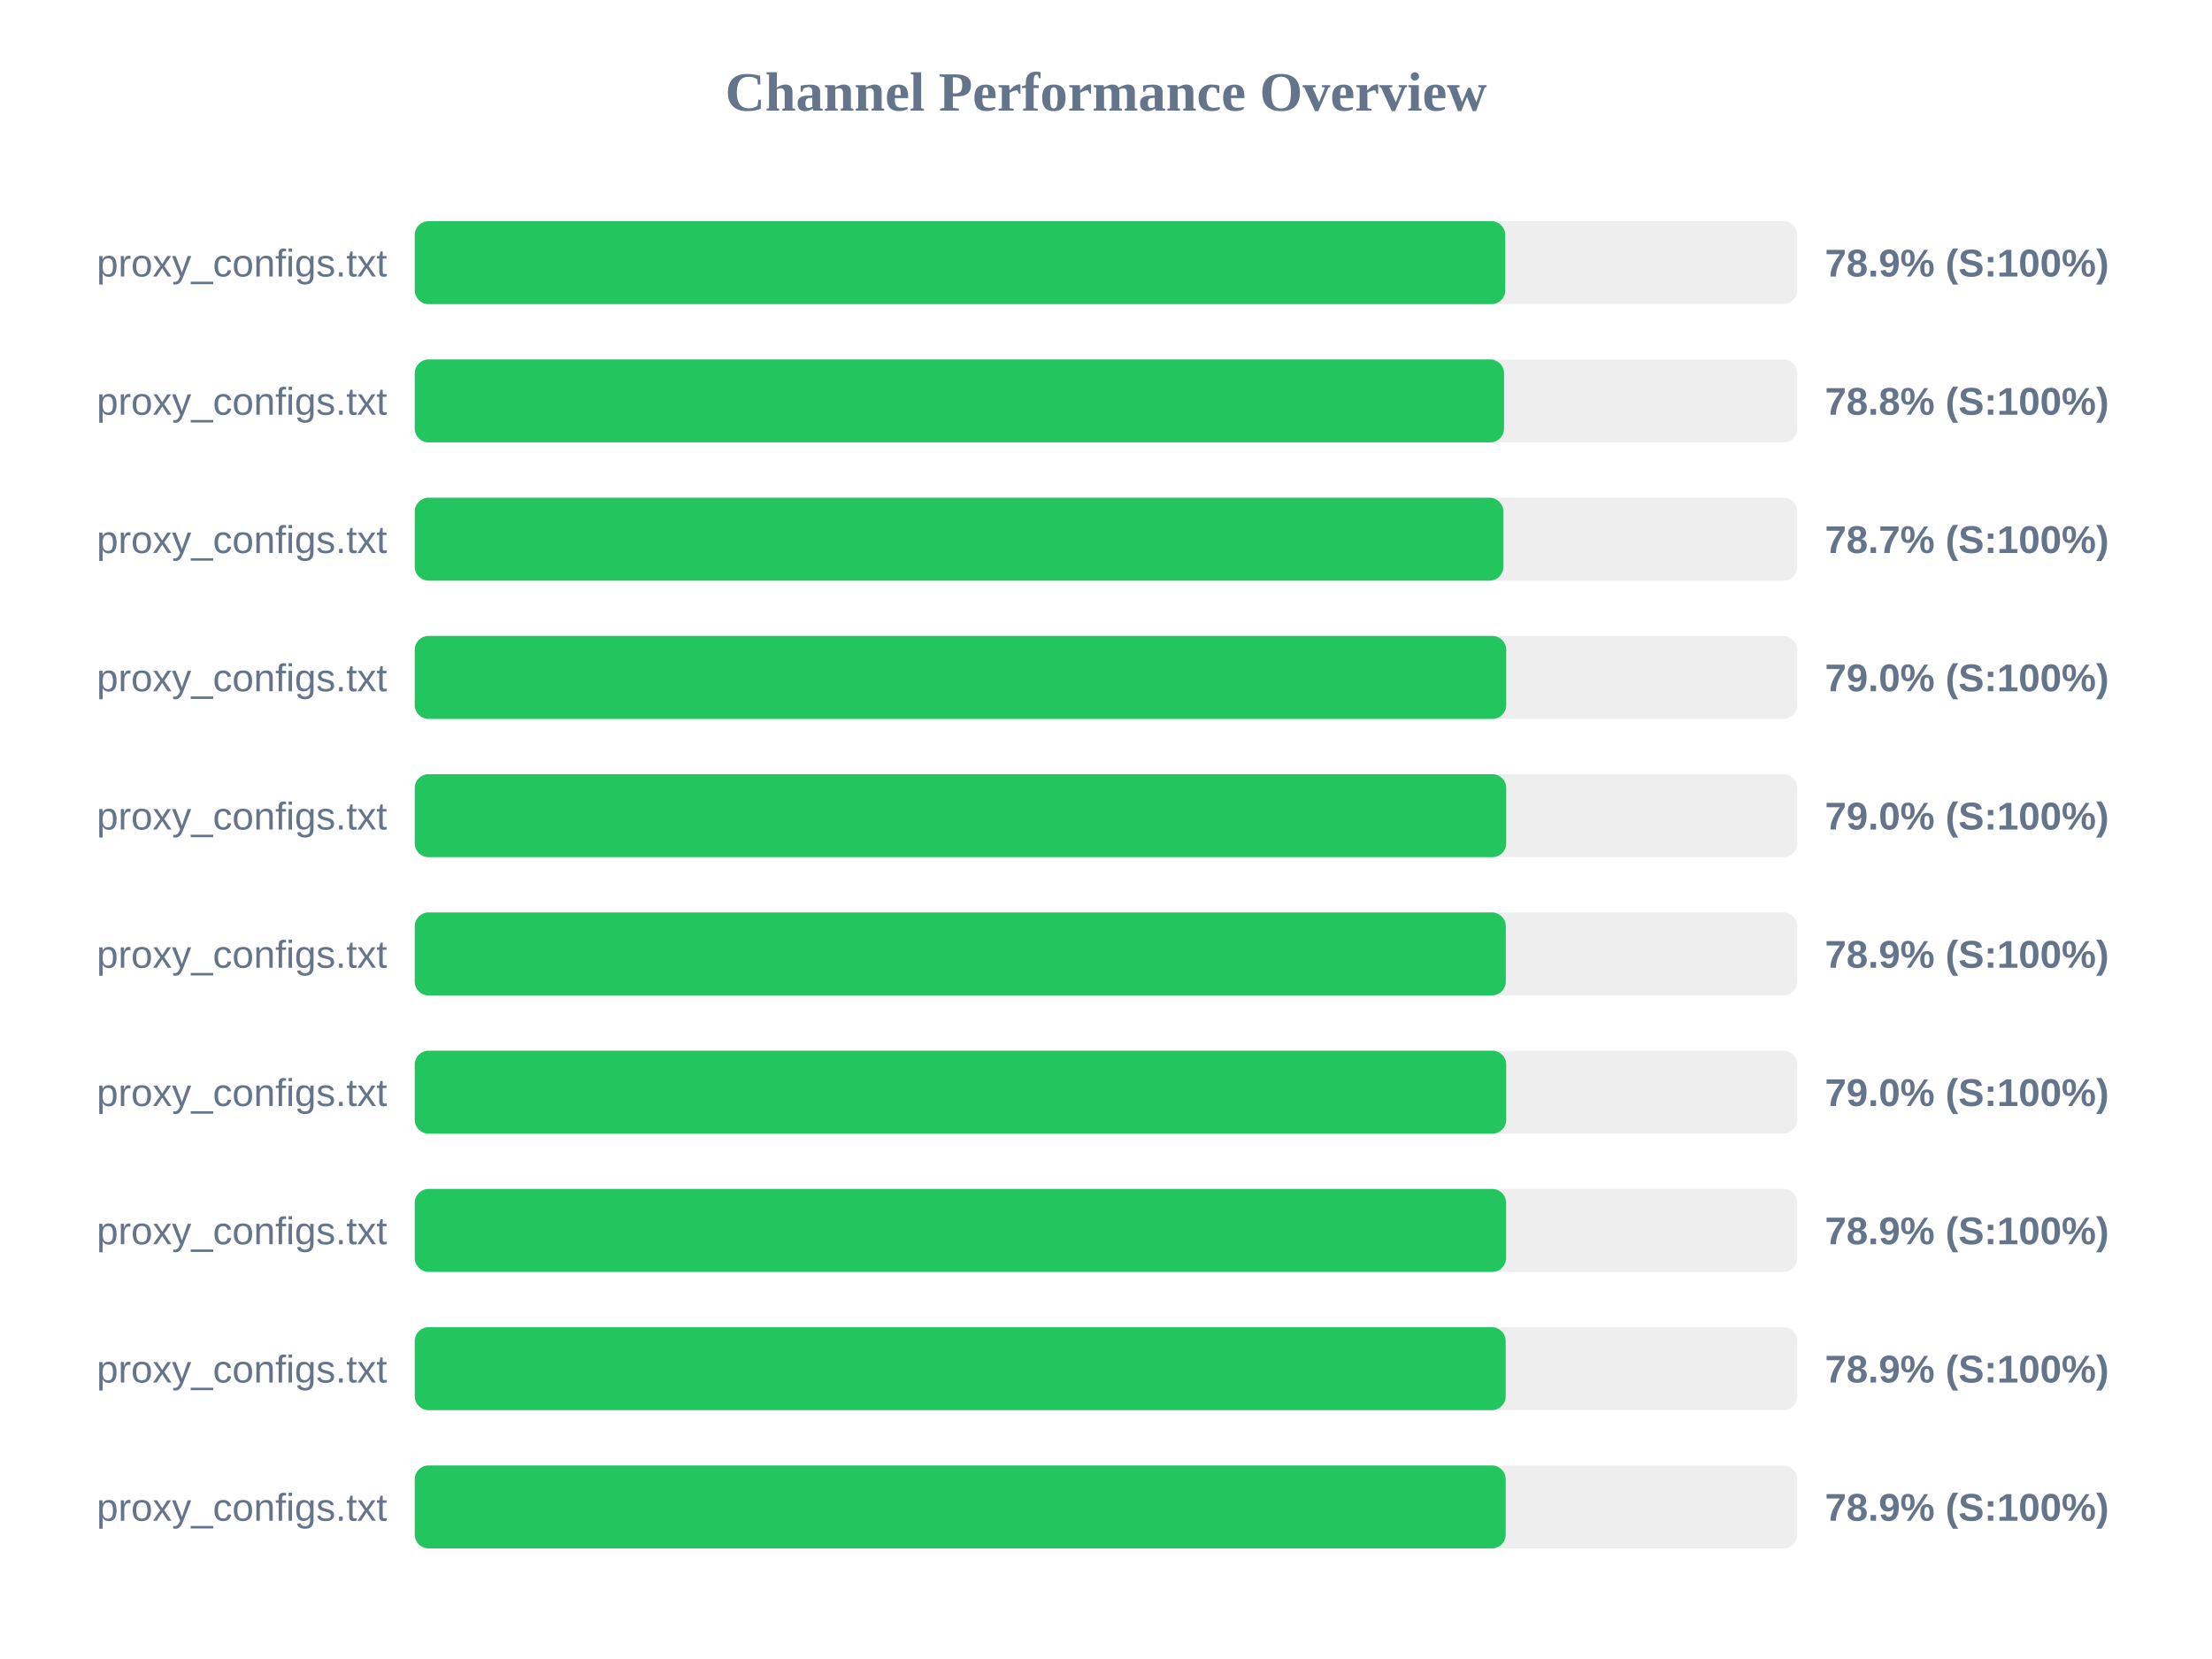
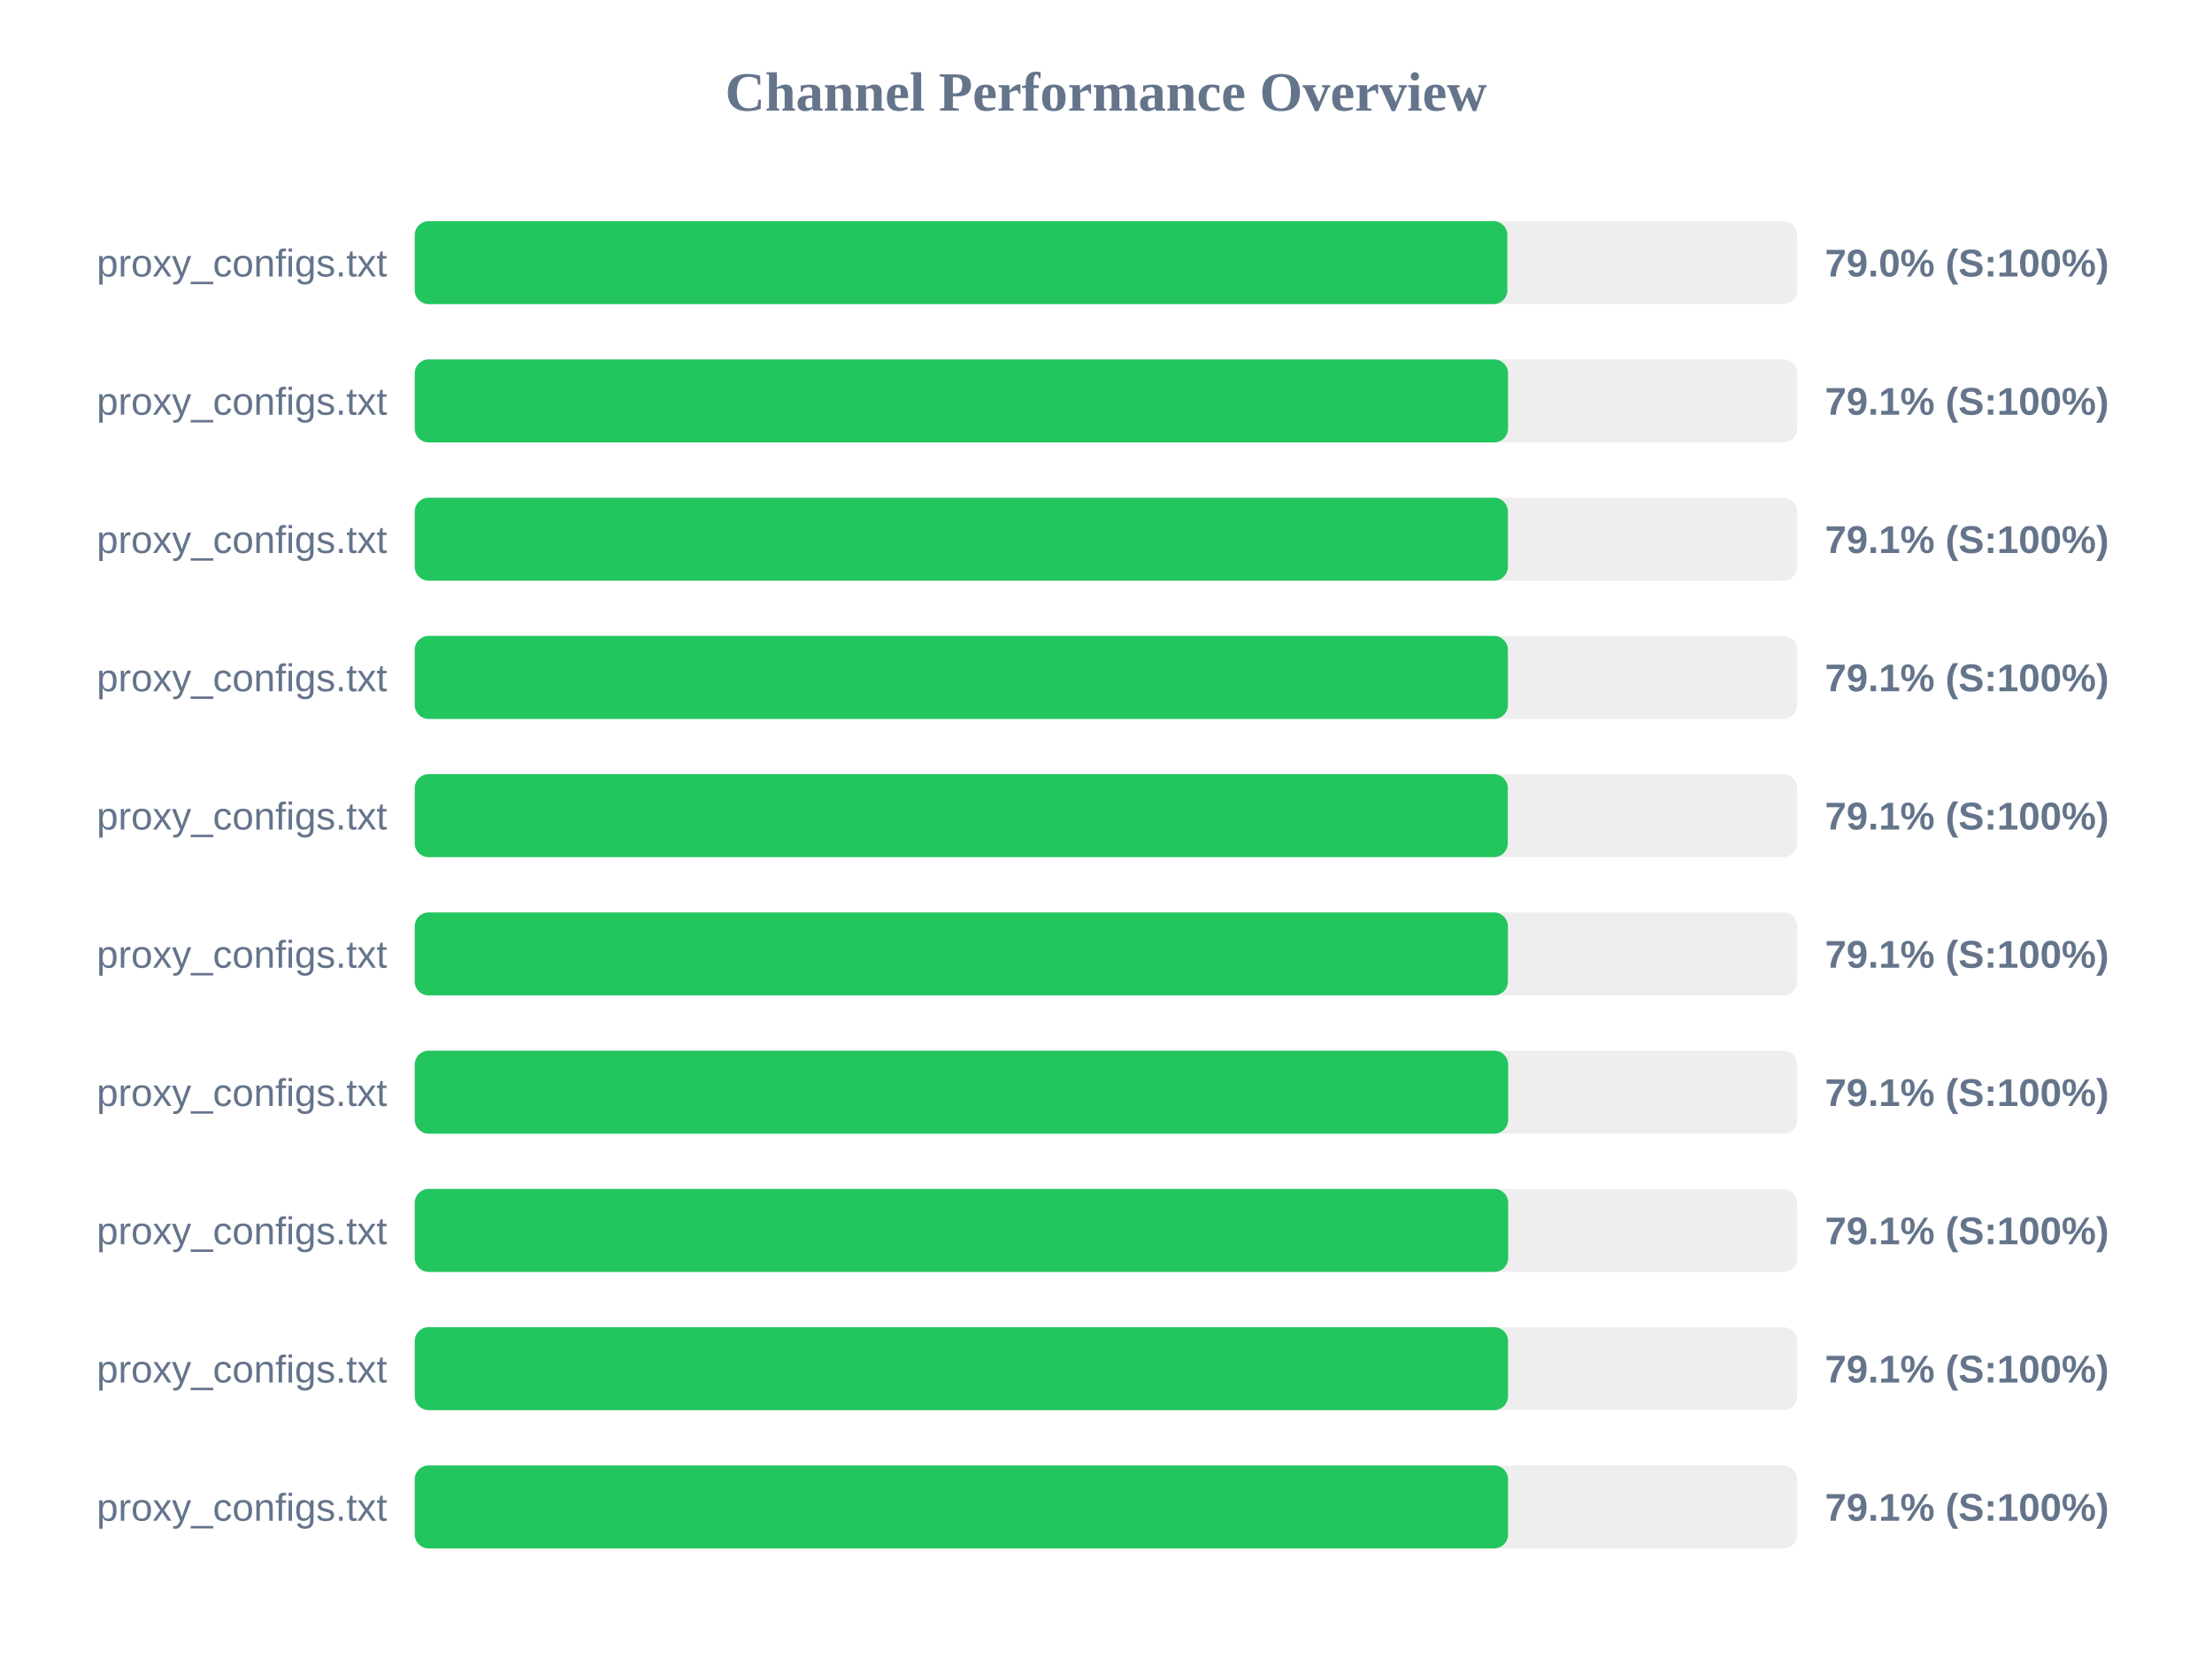
<svg xmlns="http://www.w3.org/2000/svg" width="800" height="600" version="1.1">
  <style>
        .row { font: 14px Arial; fill: #64748b; }
        .score { font: bold 14px Arial; fill: #64748b; }
    </style>
  <text x="400" y="40" text-anchor="middle" font-size="20px" font-weight="bold" fill="#64748b">Channel Performance Overview</text>
  <rect x="150" y="80" width="500" height="30" fill="#eee" rx="5" />
-   <rect x="150" y="80" width="394.4" height="30" fill="#22c55e" rx="5" />
+   <rect x="150" y="80" width="395.15" height="30" fill="#22c55e" rx="5" />
  <text x="140" y="100" text-anchor="end" class="row">proxy_configs.txt</text>
-   <text x="660" y="100" text-anchor="start" class="score">78.9% (S:100%)</text>
+   <text x="660" y="100" text-anchor="start" class="score">79.0% (S:100%)</text>
  <rect x="150" y="130" width="500" height="30" fill="#eee" rx="5" />
-   <rect x="150" y="130" width="393.95" height="30" fill="#22c55e" rx="5" />
+   <rect x="150" y="130" width="395.4" height="30" fill="#22c55e" rx="5" />
  <text x="140" y="150" text-anchor="end" class="row">proxy_configs.txt</text>
-   <text x="660" y="150" text-anchor="start" class="score">78.8% (S:100%)</text>
+   <text x="660" y="150" text-anchor="start" class="score">79.1% (S:100%)</text>
  <rect x="150" y="180" width="500" height="30" fill="#eee" rx="5" />
-   <rect x="150" y="180" width="393.7" height="30" fill="#22c55e" rx="5" />
+   <rect x="150" y="180" width="395.35" height="30" fill="#22c55e" rx="5" />
  <text x="140" y="200" text-anchor="end" class="row">proxy_configs.txt</text>
-   <text x="660" y="200" text-anchor="start" class="score">78.7% (S:100%)</text>
+   <text x="660" y="200" text-anchor="start" class="score">79.1% (S:100%)</text>
  <rect x="150" y="230" width="500" height="30" fill="#eee" rx="5" />
-   <rect x="150" y="230" width="394.75" height="30" fill="#22c55e" rx="5" />
+   <rect x="150" y="230" width="395.35" height="30" fill="#22c55e" rx="5" />
  <text x="140" y="250" text-anchor="end" class="row">proxy_configs.txt</text>
-   <text x="660" y="250" text-anchor="start" class="score">79.0% (S:100%)</text>
+   <text x="660" y="250" text-anchor="start" class="score">79.1% (S:100%)</text>
  <rect x="150" y="280" width="500" height="30" fill="#eee" rx="5" />
-   <rect x="150" y="280" width="394.75" height="30" fill="#22c55e" rx="5" />
+   <rect x="150" y="280" width="395.3" height="30" fill="#22c55e" rx="5" />
  <text x="140" y="300" text-anchor="end" class="row">proxy_configs.txt</text>
-   <text x="660" y="300" text-anchor="start" class="score">79.0% (S:100%)</text>
+   <text x="660" y="300" text-anchor="start" class="score">79.1% (S:100%)</text>
  <rect x="150" y="330" width="500" height="30" fill="#eee" rx="5" />
-   <rect x="150" y="330" width="394.6" height="30" fill="#22c55e" rx="5" />
+   <rect x="150" y="330" width="395.35" height="30" fill="#22c55e" rx="5" />
  <text x="140" y="350" text-anchor="end" class="row">proxy_configs.txt</text>
-   <text x="660" y="350" text-anchor="start" class="score">78.9% (S:100%)</text>
+   <text x="660" y="350" text-anchor="start" class="score">79.1% (S:100%)</text>
  <rect x="150" y="380" width="500" height="30" fill="#eee" rx="5" />
-   <rect x="150" y="380" width="394.75" height="30" fill="#22c55e" rx="5" />
+   <rect x="150" y="380" width="395.45" height="30" fill="#22c55e" rx="5" />
  <text x="140" y="400" text-anchor="end" class="row">proxy_configs.txt</text>
-   <text x="660" y="400" text-anchor="start" class="score">79.0% (S:100%)</text>
+   <text x="660" y="400" text-anchor="start" class="score">79.1% (S:100%)</text>
  <rect x="150" y="430" width="500" height="30" fill="#eee" rx="5" />
-   <rect x="150" y="430" width="394.7" height="30" fill="#22c55e" rx="5" />
+   <rect x="150" y="430" width="395.45" height="30" fill="#22c55e" rx="5" />
  <text x="140" y="450" text-anchor="end" class="row">proxy_configs.txt</text>
-   <text x="660" y="450" text-anchor="start" class="score">78.9% (S:100%)</text>
+   <text x="660" y="450" text-anchor="start" class="score">79.1% (S:100%)</text>
  <rect x="150" y="480" width="500" height="30" fill="#eee" rx="5" />
-   <rect x="150" y="480" width="394.55" height="30" fill="#22c55e" rx="5" />
+   <rect x="150" y="480" width="395.4" height="30" fill="#22c55e" rx="5" />
  <text x="140" y="500" text-anchor="end" class="row">proxy_configs.txt</text>
-   <text x="660" y="500" text-anchor="start" class="score">78.9% (S:100%)</text>
+   <text x="660" y="500" text-anchor="start" class="score">79.1% (S:100%)</text>
  <rect x="150" y="530" width="500" height="30" fill="#eee" rx="5" />
-   <rect x="150" y="530" width="394.55" height="30" fill="#22c55e" rx="5" />
+   <rect x="150" y="530" width="395.4" height="30" fill="#22c55e" rx="5" />
  <text x="140" y="550" text-anchor="end" class="row">proxy_configs.txt</text>
-   <text x="660" y="550" text-anchor="start" class="score">78.9% (S:100%)</text>
+   <text x="660" y="550" text-anchor="start" class="score">79.1% (S:100%)</text>
</svg>
